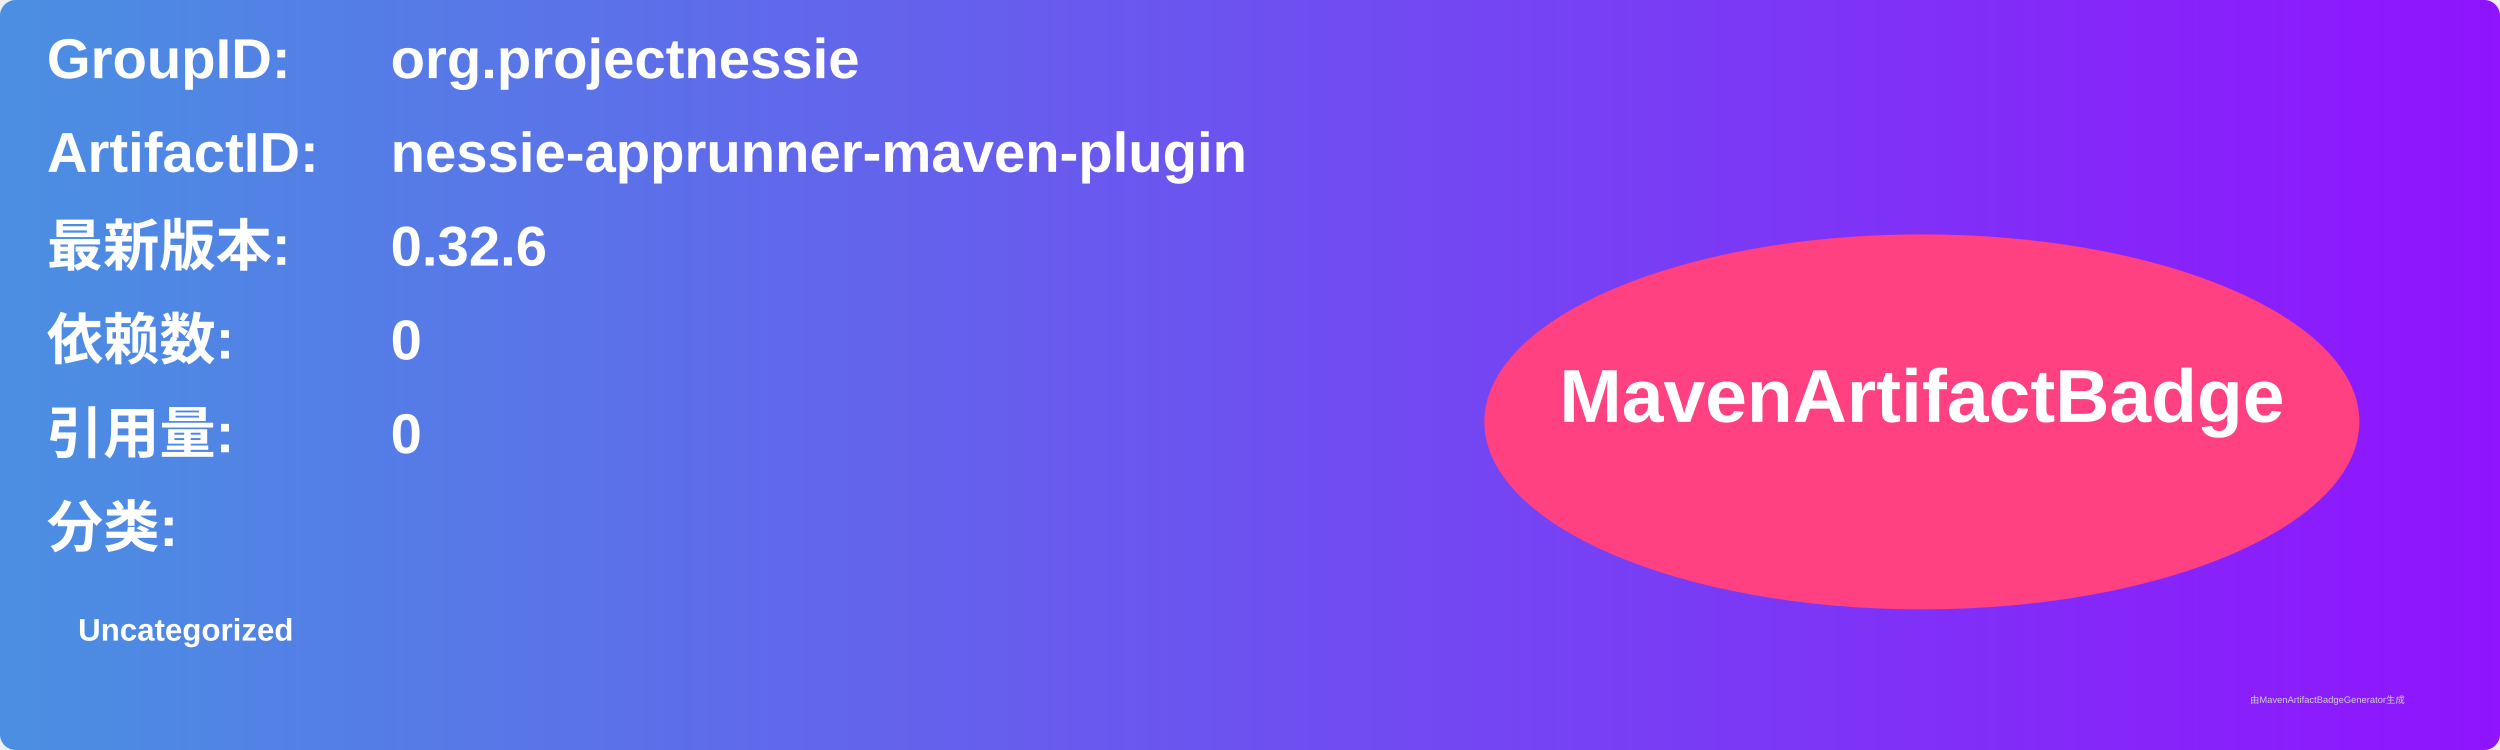
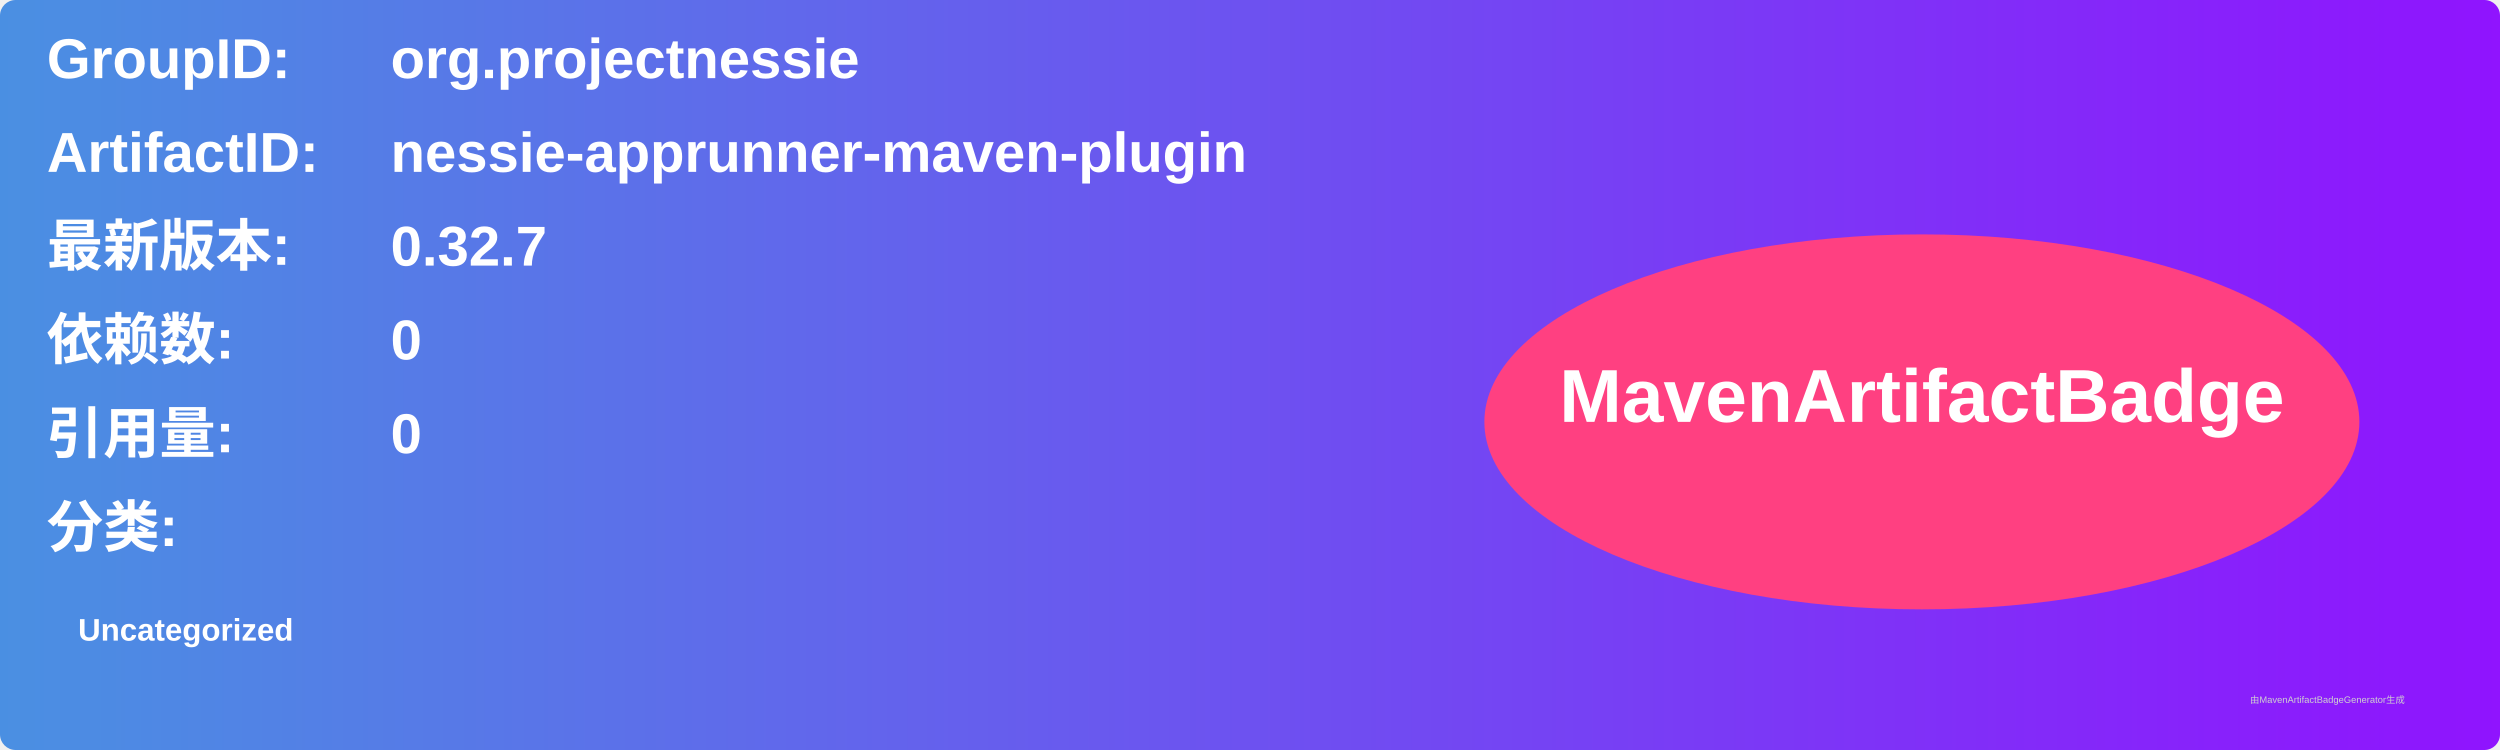
<svg xmlns="http://www.w3.org/2000/svg" width="800" height="240" viewBox="0 0 800 240">
  <linearGradient id="grad" x1="0%" y1="0%" x2="100%" y2="0%">
    <stop offset="0%" stop-color="#4a90e2" />
    <stop offset="100%" stop-color="#9013fe" />
  </linearGradient>
  <rect width="100%" height="100%" rx="5" ry="5" fill="url(#grad)" />
  <g transform="translate(15, 15)">
    <text x="0" y="10" font-family="Arial" font-size="18" fill="white" font-weight="bold" width="260">GroupID:</text>
    <text x="110" y="10" font-family="Arial" font-size="18" fill="white" font-weight="bold" width="460">org.projectnessie</text>
    <text x="0" y="40" font-family="Arial" font-size="18" fill="white" font-weight="bold" width="260">ArtifactID:</text>
    <text x="110" y="40" font-family="Arial" font-size="18" fill="white" font-weight="bold" width="460">nessie-apprunner-maven-plugin</text>
    <text x="0" y="70" font-family="Arial" font-size="18" fill="white" font-weight="bold">最新版本:</text>
    <text x="110" y="70" font-family="Arial" font-size="18" fill="white" font-weight="bold">
-       <tspan font-weight="bold">0.32.6</tspan>
+       <tspan font-weight="bold">0.32.7</tspan>
    </text>
    <text x="0" y="100" font-family="Arial" font-size="18" fill="white" font-weight="bold">依赖数: </text>
    <text x="110" y="100" font-family="Arial" font-size="18" fill="white">
      <tspan font-weight="bold">0</tspan>
    </text>
    <text x="0" y="130" font-family="Arial" font-size="18" fill="white" font-weight="bold">引用量: </text>
    <text x="110" y="130" font-family="Arial" font-size="18" fill="white">
      <tspan font-weight="bold">0</tspan>
    </text>
    <text x="0" y="160" font-family="Arial" font-size="18" fill="white" font-weight="bold">分类:</text>
    <text x="10" y="190" font-family="Arial" font-size="10" fill="white">
      <tspan font-weight="bold">Uncategorized</tspan>
    </text>
    <ellipse cx="600" cy="120" rx="140" ry="60" fill="#ff4081" />
    <text x="600" y="120" text-anchor="middle" font-family="Arial" font-size="24" fill="white" font-weight="bold">MavenArtifactBadge</text>
  </g>
  <text x="720" y="225" font-family="Arial" font-size="3" fill="#d0d0d0">由MavenArtifactBadgeGenerator生成</text>
</svg>
